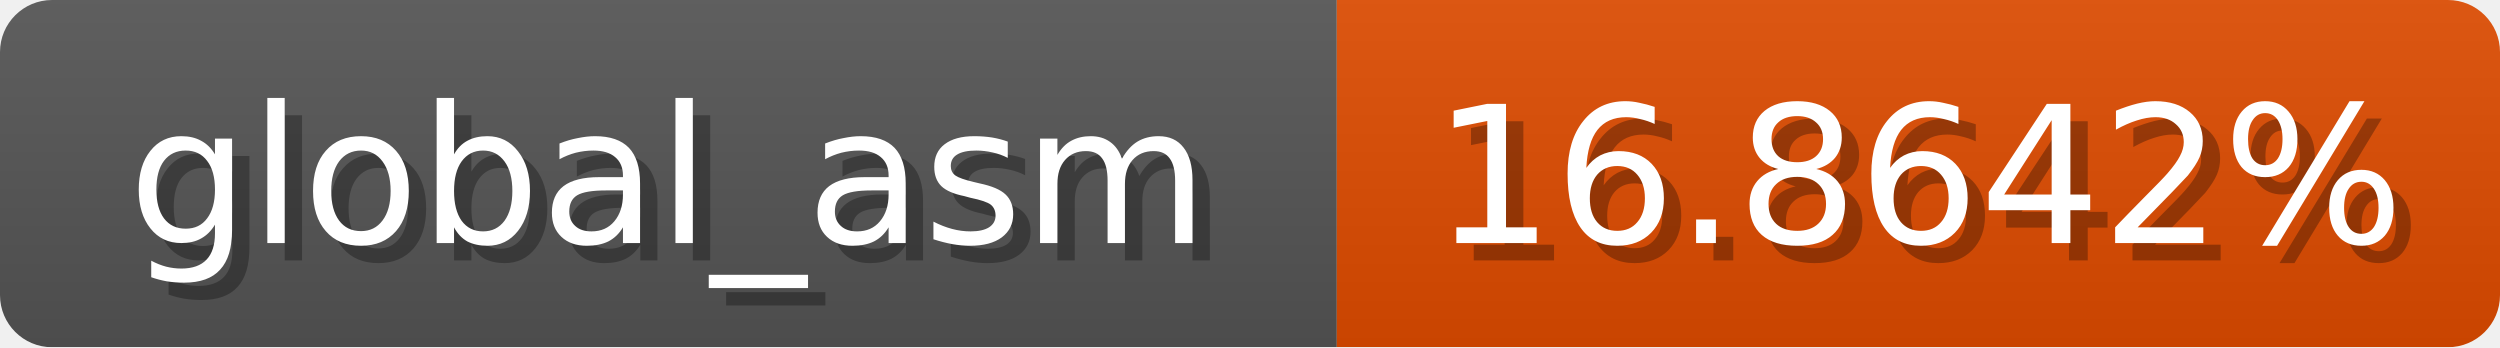
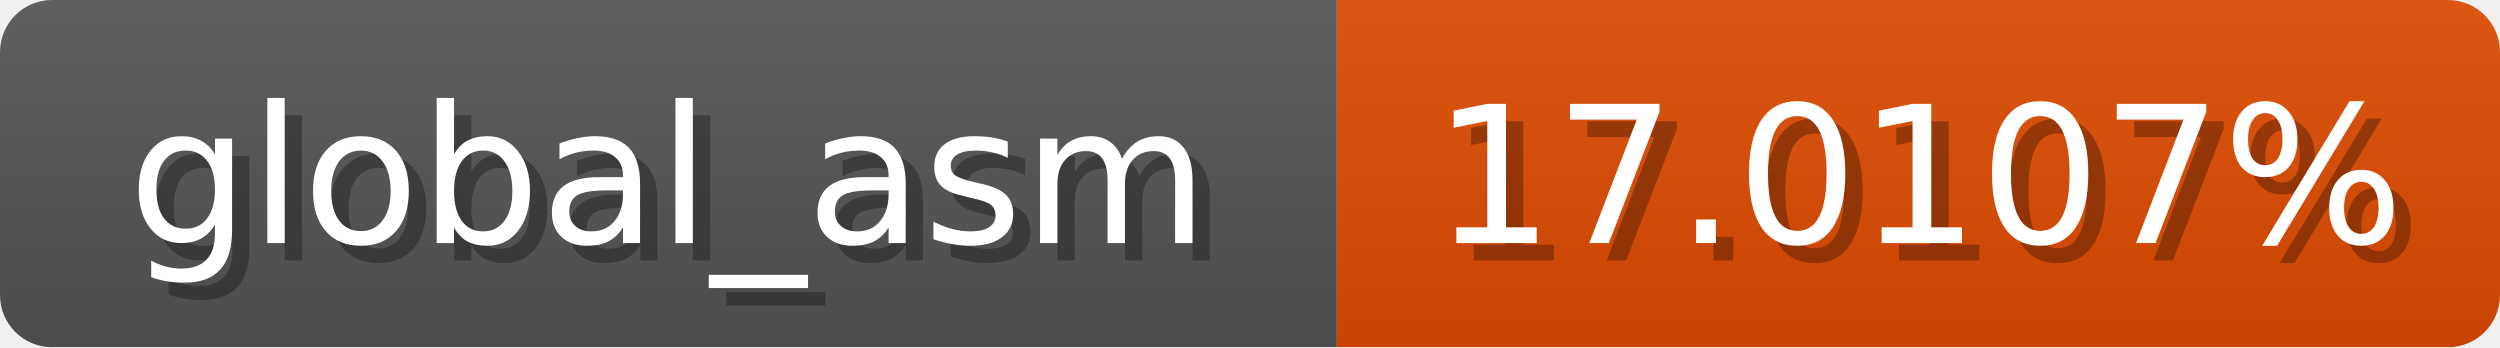
<svg xmlns="http://www.w3.org/2000/svg" width="144" height="20">
  <linearGradient id="b" x2="0" y2="100%">
    <stop offset="0" stop-color="#bbb" stop-opacity=".1" />
    <stop offset="1" stop-opacity=".1" />
  </linearGradient>
  <mask id="anybadge_1">
    <rect width="144" height="20" rx="3" fill="#fff" />
  </mask>
  <g mask="url(#anybadge_1)">
    <path fill="#555" d="M0 0h77v20H0z" />
    <path fill="#e04c00" d="M77 0h67v20H77z" />
    <path fill="url(#b)" d="M0 0h144v20H0z" />
  </g>
  <g fill="#fff" text-anchor="middle" font-family="DejaVu Sans,Verdana,Geneva,sans-serif" font-size="11">
    <text x="39.5" y="15" fill="#010101" fill-opacity=".3">global_asm</text>
    <text x="38.5" y="14">global_asm</text>
  </g>
  <g fill="#fff" text-anchor="middle" font-family="DejaVu Sans,Verdana,Geneva,sans-serif" font-size="11">
-     <text x="111.5" y="15" fill="#010101" fill-opacity=".3">16.8642%</text>
-     <text x="110.5" y="14">16.8642%</text>
+     <text x="111.5" y="15" fill="#010101" fill-opacity=".3">17.0107%</text>
+     <text x="110.5" y="14">17.0107%</text>
  </g>
</svg>
